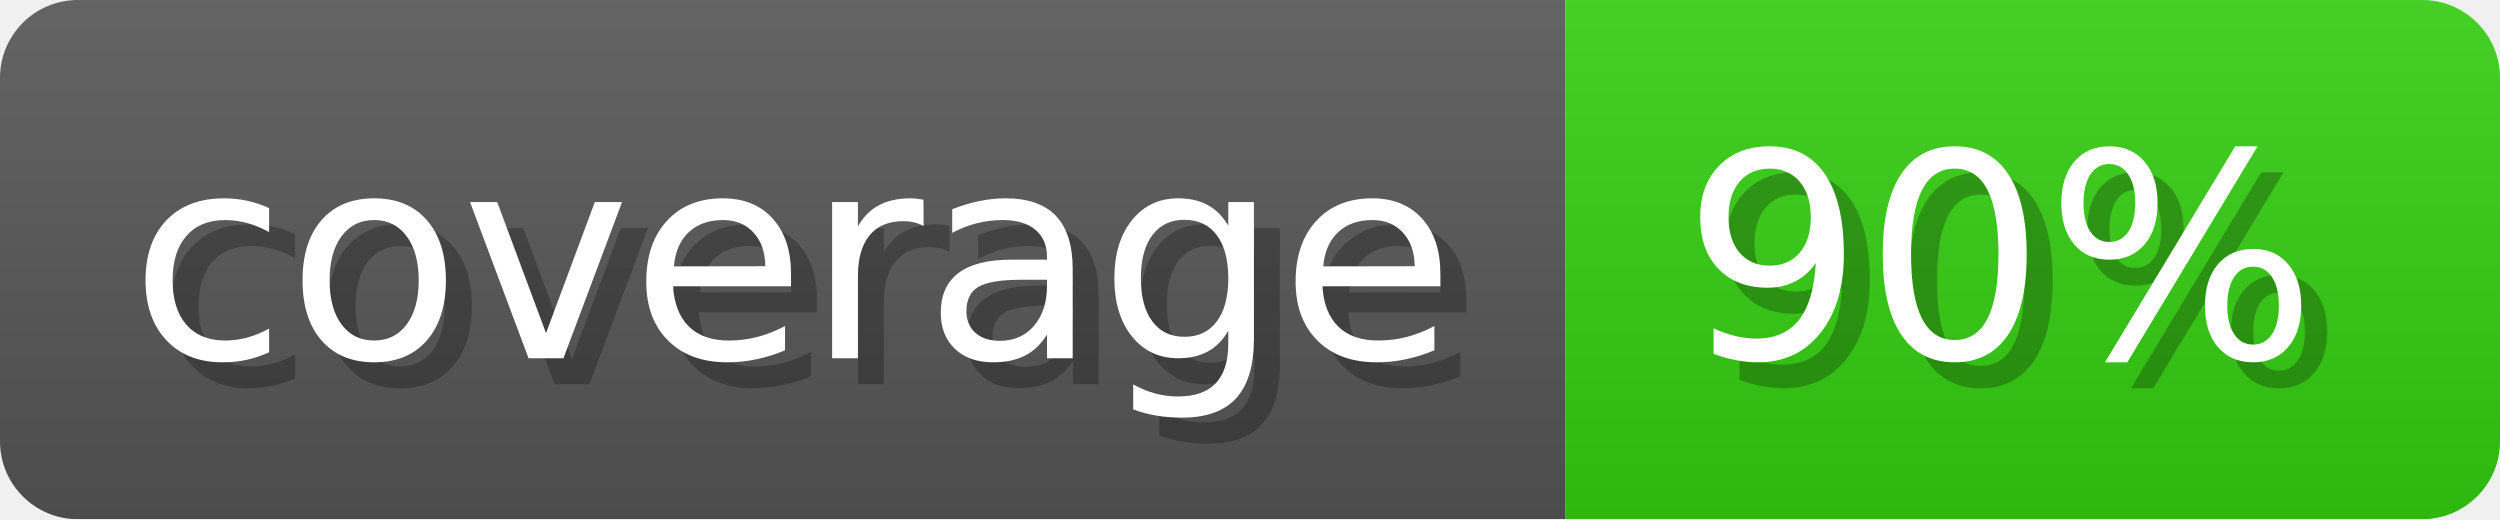
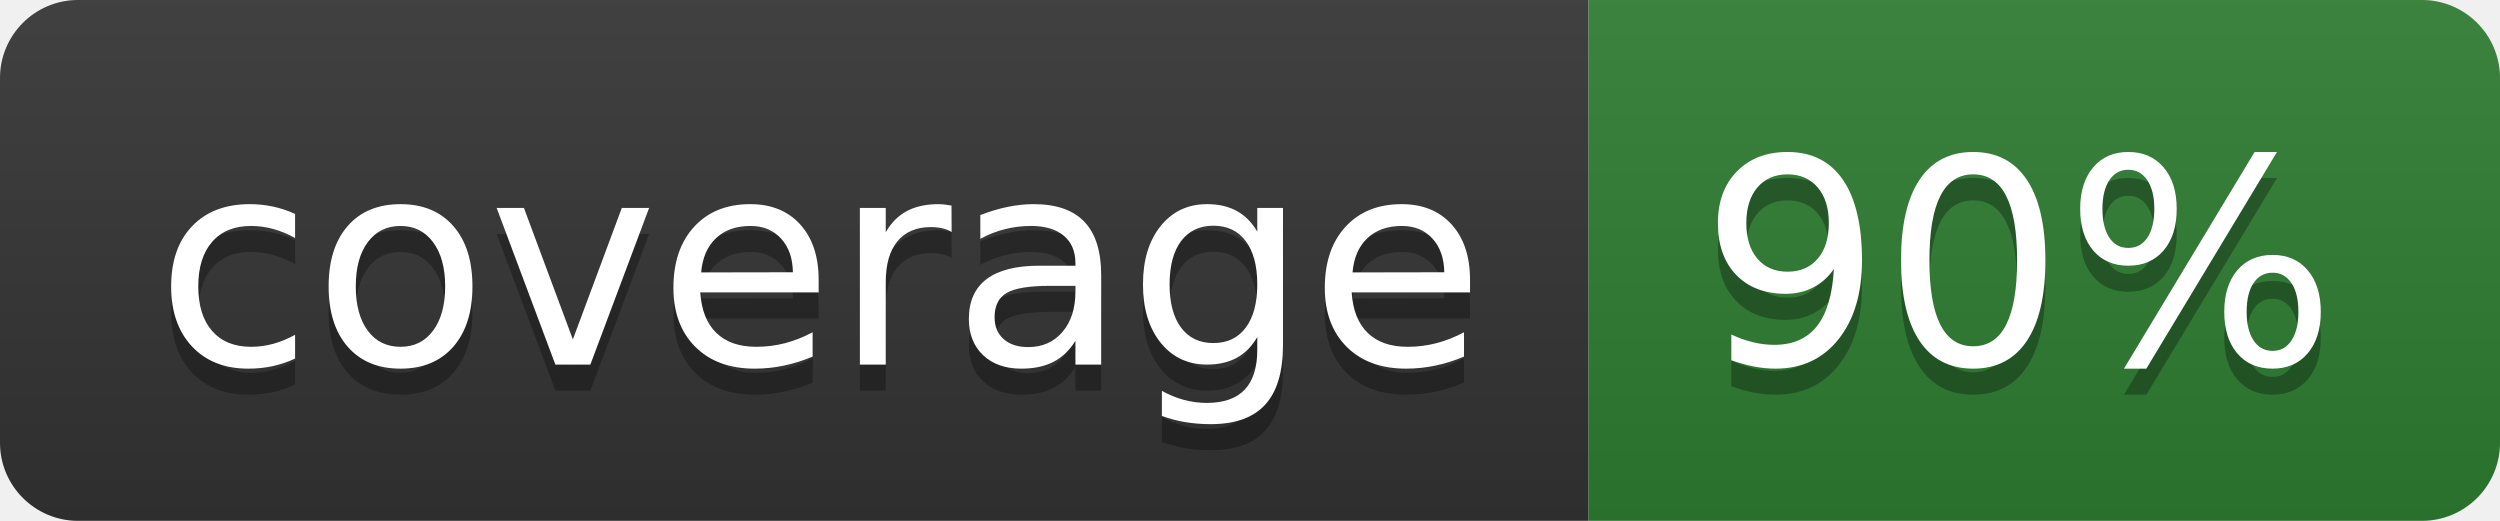
- <svg xmlns="http://www.w3.org/2000/svg" width="96.3" height="20" viewBox="0 0 963 200" role="img" aria-label="coverage: 90%">
-   <linearGradient id="a" x2="0" y2="100%">
-     <stop offset="0" stop-opacity=".1" stop-color="#EEE" />
+ <svg xmlns="http://www.w3.org/2000/svg" width="96" height="20" role="img" aria-label="coverage: 90%">
+   <linearGradient id="s" x2="0" y2="100%">
+     <stop offset="0" stop-color="#bbb" stop-opacity=".1" />
    <stop offset="1" stop-opacity=".1" />
  </linearGradient>
-   <mask id="m">
-     <rect width="963" height="200" rx="30" fill="#FFF" />
-   </mask>
-   <g mask="url(#m)">
-     <rect width="603" height="200" fill="#555" />
-     <rect width="360" height="200" fill="#3C1" x="603" />
-     <rect width="963" height="200" fill="url(#a)" />
+   <clipPath id="r">
+     <rect width="96" height="20" rx="3" fill="#fff" />
+   </clipPath>
+   <g clip-path="url(#r)">
+     <rect width="61" height="20" fill="#333333" />
+     <rect x="61" width="35" height="20" fill="#2e7d32" />
+     <rect width="96" height="20" fill="url(#s)" />
  </g>
-   <g aria-hidden="true" fill="#fff" text-anchor="start" font-family="Verdana,DejaVu Sans,sans-serif" font-size="110">
-     <text x="60" y="148" textLength="503" fill="#000" opacity="0.25">coverage</text>
-     <text x="50" y="138" textLength="503">coverage</text>
-     <text x="658" y="148" textLength="260" fill="#000" opacity="0.25">90%</text>
-     <text x="648" y="138" textLength="260">90%</text>
+   <g fill="#fff" text-anchor="middle" font-family="Verdana,Geneva,DejaVu Sans,sans-serif" text-rendering="geometricPrecision" font-size="110">
+     <text aria-hidden="true" x="315" y="150" fill="#010101" fill-opacity=".3" transform="scale(.1)" textLength="510">coverage</text>
+     <text x="315" y="140" transform="scale(.1)" fill="#fff" textLength="510">coverage</text>
+     <text aria-hidden="true" x="775" y="150" fill="#010101" fill-opacity=".3" transform="scale(.1)" textLength="250">90%</text>
+     <text x="775" y="140" transform="scale(.1)" fill="#fff" textLength="250">90%</text>
  </g>
</svg>
